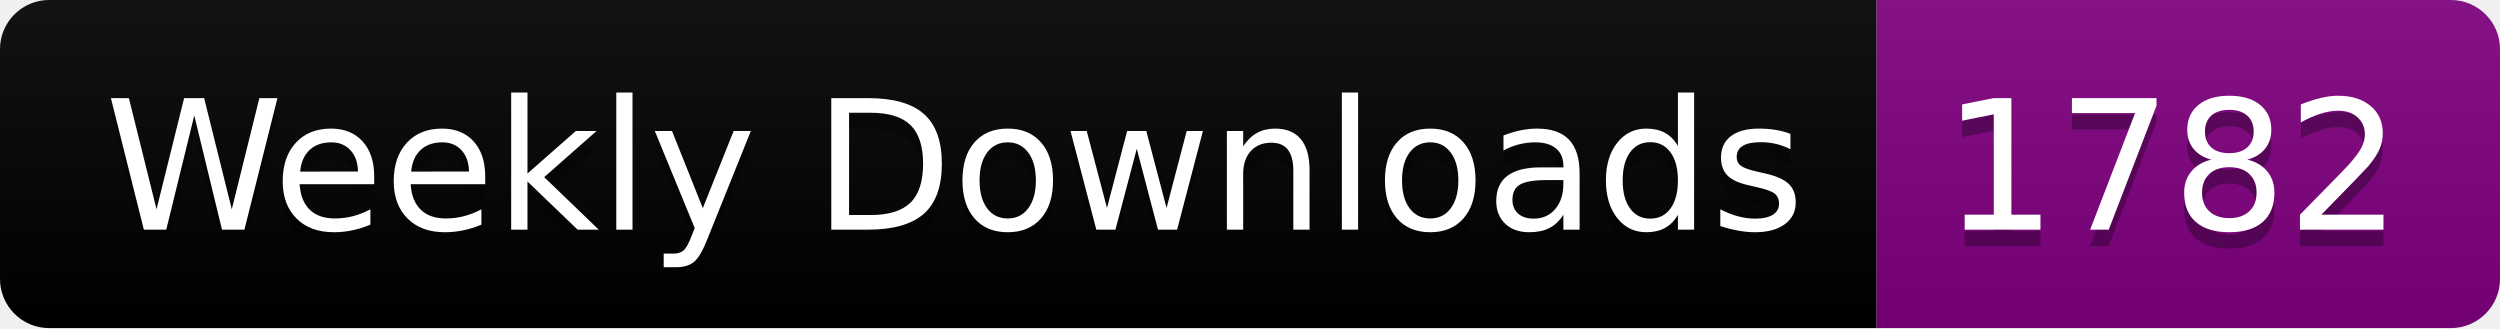
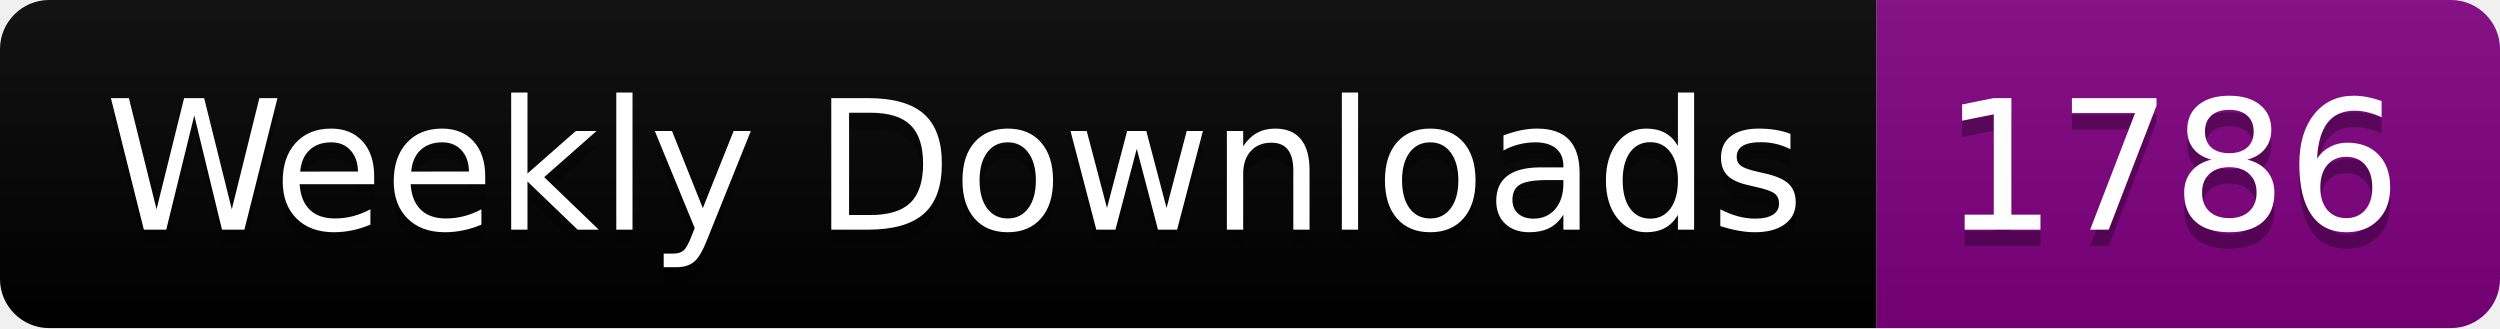
<svg xmlns="http://www.w3.org/2000/svg" width="152.4" height="20">
  <linearGradient id="smooth" x2="0" y2="100%">
    <stop offset="0" stop-color="#bbb" stop-opacity=".1" />
    <stop offset="1" stop-opacity=".1" />
  </linearGradient>
  <clipPath id="round">
    <rect width="152.4" height="20" rx="3" fill="#fff" />
  </clipPath>
  <g clip-path="url(#round)">
    <rect width="114.4" height="20" fill="black" />
    <rect x="114.4" width="38.0" height="20" fill="purple" />
    <rect width="152.4" height="20" fill="url(#smooth)" />
  </g>
  <g fill="#fff" text-anchor="middle" font-family="DejaVu Sans,Verdana,Geneva,sans-serif" font-size="110">
    <text x="582.0" y="150" fill="#010101" fill-opacity=".3" transform="scale(0.1)" textLength="1044.0" lengthAdjust="spacing">Weekly Downloads</text>
    <text x="582.0" y="140" transform="scale(0.1)" textLength="1044.0" lengthAdjust="spacing">Weekly Downloads</text>
-     <text x="1324.0" y="150" fill="#010101" fill-opacity=".3" transform="scale(0.1)" textLength="280.0" lengthAdjust="spacing">1782</text>
-     <text x="1324.0" y="140" transform="scale(0.1)" textLength="280.0" lengthAdjust="spacing">1782</text>
+     <text x="1324.0" y="150" fill="#010101" fill-opacity=".3" transform="scale(0.1)" textLength="280.0" lengthAdjust="spacing">1786</text>
+     <text x="1324.0" y="140" transform="scale(0.1)" textLength="280.0" lengthAdjust="spacing">1786</text>
  </g>
</svg>
